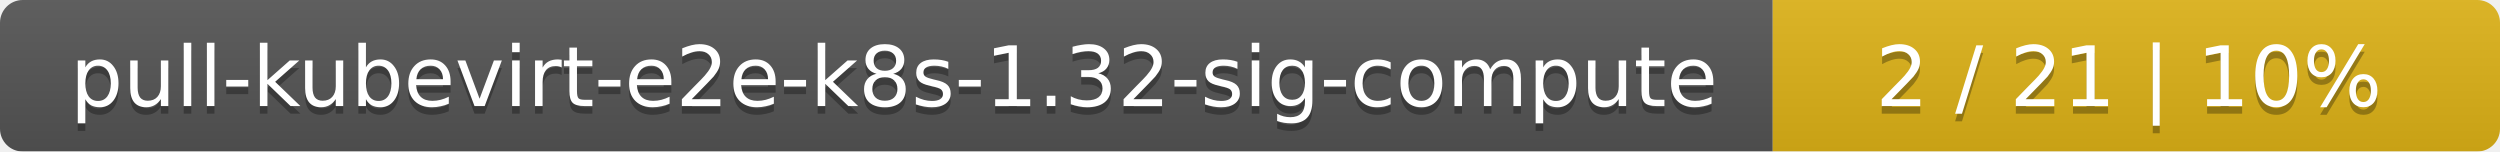
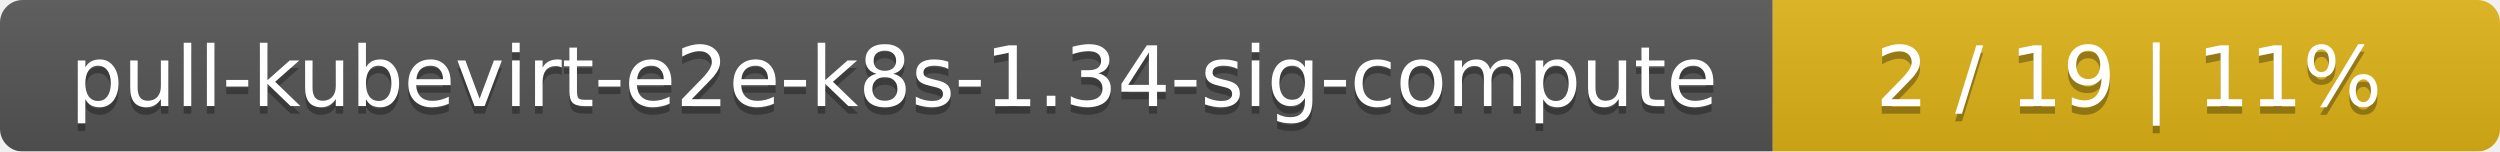
<svg xmlns="http://www.w3.org/2000/svg" width="330" height="20">
  <linearGradient id="smooth" x2="0" y2="100%">
    <stop offset="0" stop-color="#bbb" stop-opacity=".1" />
    <stop offset="1" stop-opacity=".1" />
  </linearGradient>
  <mask id="round">
    <rect width="330" height="20" rx="3" fill="#fff" />
  </mask>
  <g mask="url(#round)">
    <rect width="234" height="20" fill="#555" />
    <rect x="234" width="96" height="20" fill="#dfb317" />
    <rect width="330" height="20" fill="url(#smooth)" />
  </g>
  <g fill="#fff" text-anchor="middle" font-family="DejaVu Sans,Verdana,Geneva,sans-serif" font-size="11">
-     <text x="118" y="15" fill="#010101" fill-opacity=".3">pull-kubevirt-e2e-k8s-1.32-sig-compute</text>
-     <text x="118" y="14">pull-kubevirt-e2e-k8s-1.32-sig-compute</text>
-     <text x="281" y="15" fill="#010101" fill-opacity=".3">2 / 21    |    10%</text>
-     <text x="281" y="14">2 / 21    |    10%</text>
+     <text x="118" y="15" fill="#010101" fill-opacity=".3">pull-kubevirt-e2e-k8s-1.34-sig-compute</text>
+     <text x="118" y="14">pull-kubevirt-e2e-k8s-1.34-sig-compute</text>
+     <text x="281" y="15" fill="#010101" fill-opacity=".3">2 / 19    |    11%</text>
+     <text x="281" y="14">2 / 19    |    11%</text>
  </g>
</svg>
